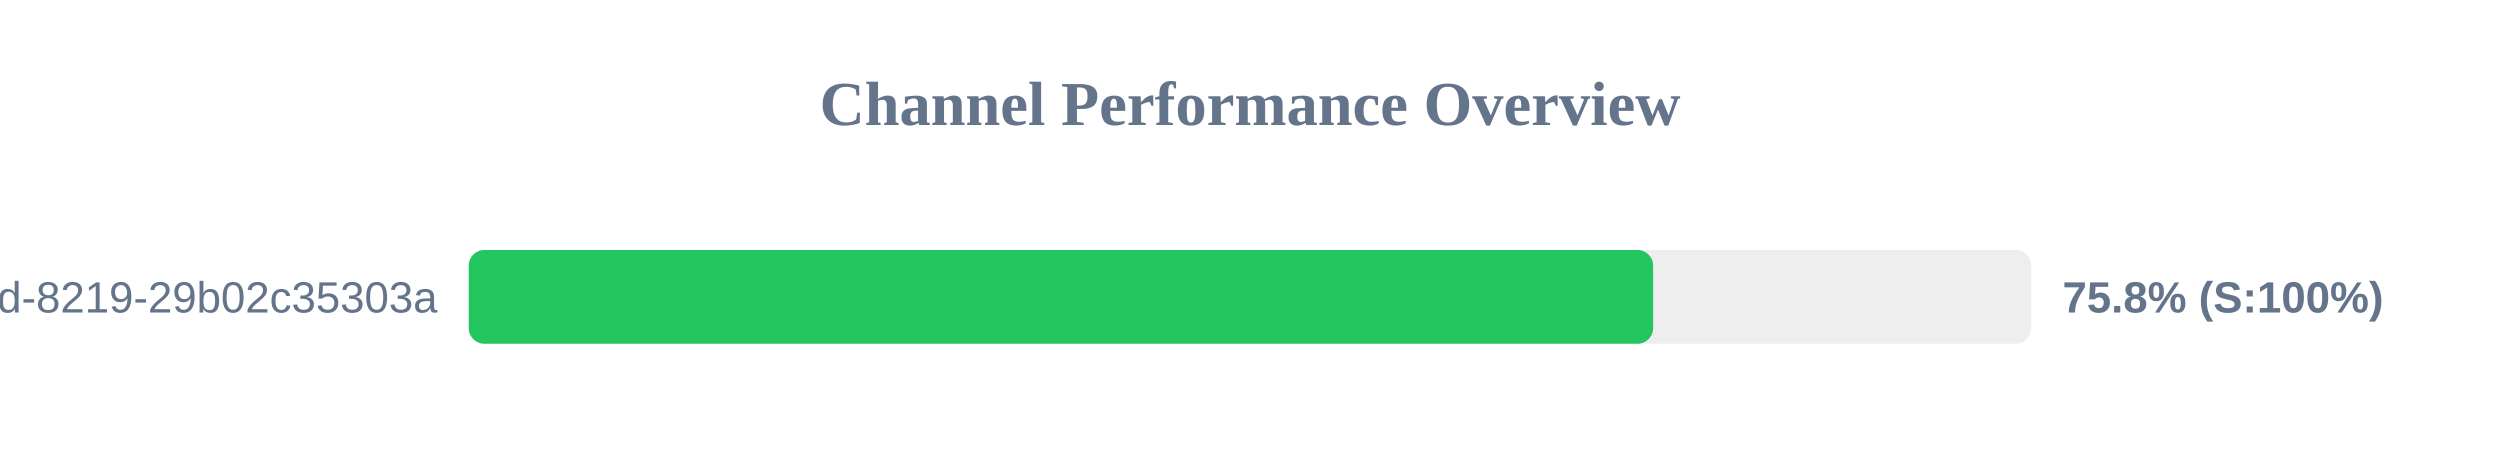
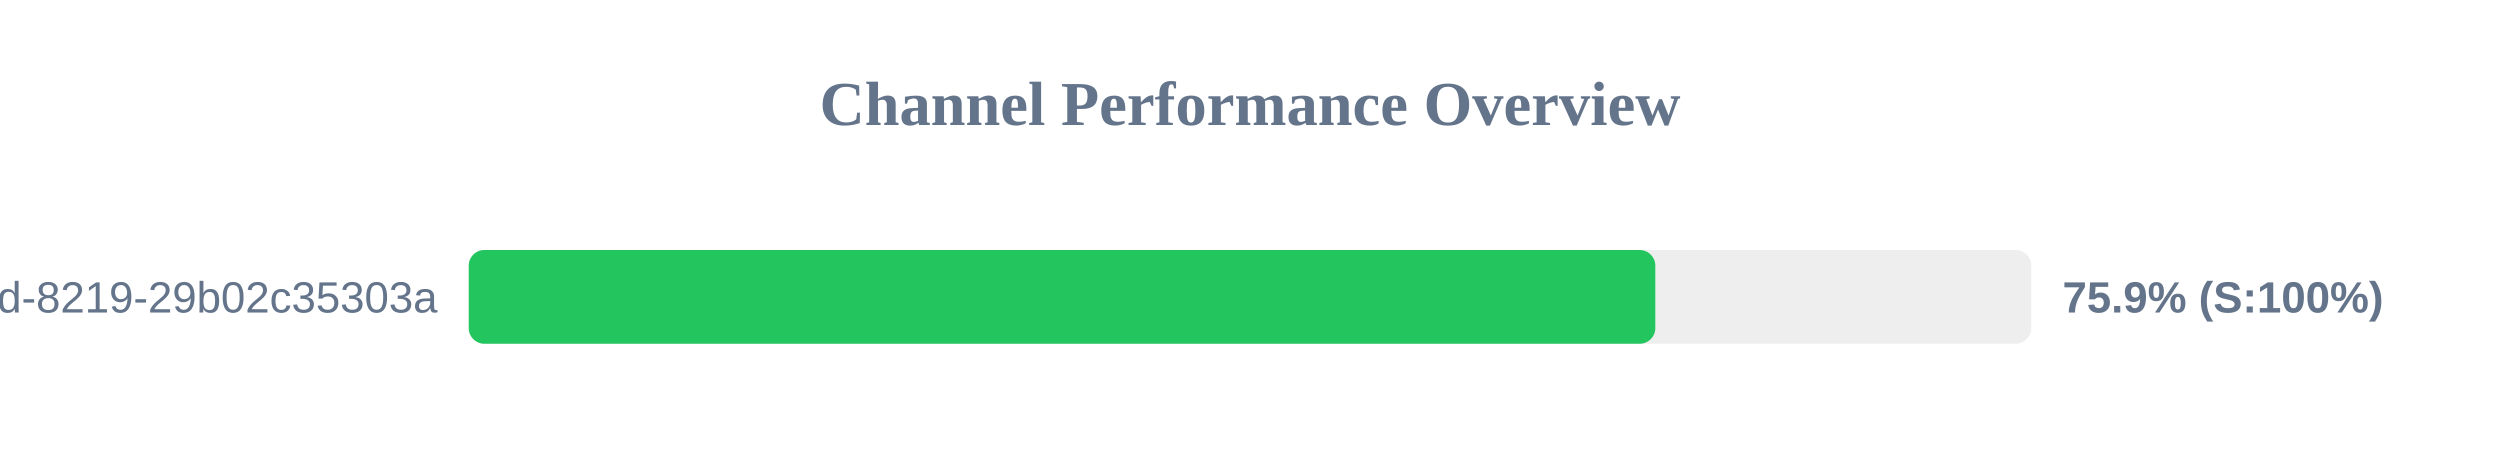
<svg xmlns="http://www.w3.org/2000/svg" width="800" height="150" version="1.1">
  <style>
        .row { font: 14px Arial; fill: #64748b; }
        .score { font: bold 14px Arial; fill: #64748b; }
    </style>
  <text x="400" y="40" text-anchor="middle" font-size="20px" font-weight="bold" fill="#64748b">Channel Performance Overview</text>
  <rect x="150" y="80" width="500" height="30" fill="#eee" rx="5" />
-   <rect x="150" y="80" width="379.0" height="30" fill="#22c55e" rx="5" />
+   <rect x="150" y="80" width="379.7" height="30" fill="#22c55e" rx="5" />
  <text x="140" y="100" text-anchor="end" class="row">?uuid=5eaa121d-4362-444d-8219-29b02c35303a</text>
-   <text x="660" y="100" text-anchor="start" class="score">75.8% (S:100%)</text>
+   <text x="660" y="100" text-anchor="start" class="score">75.9% (S:100%)</text>
</svg>
